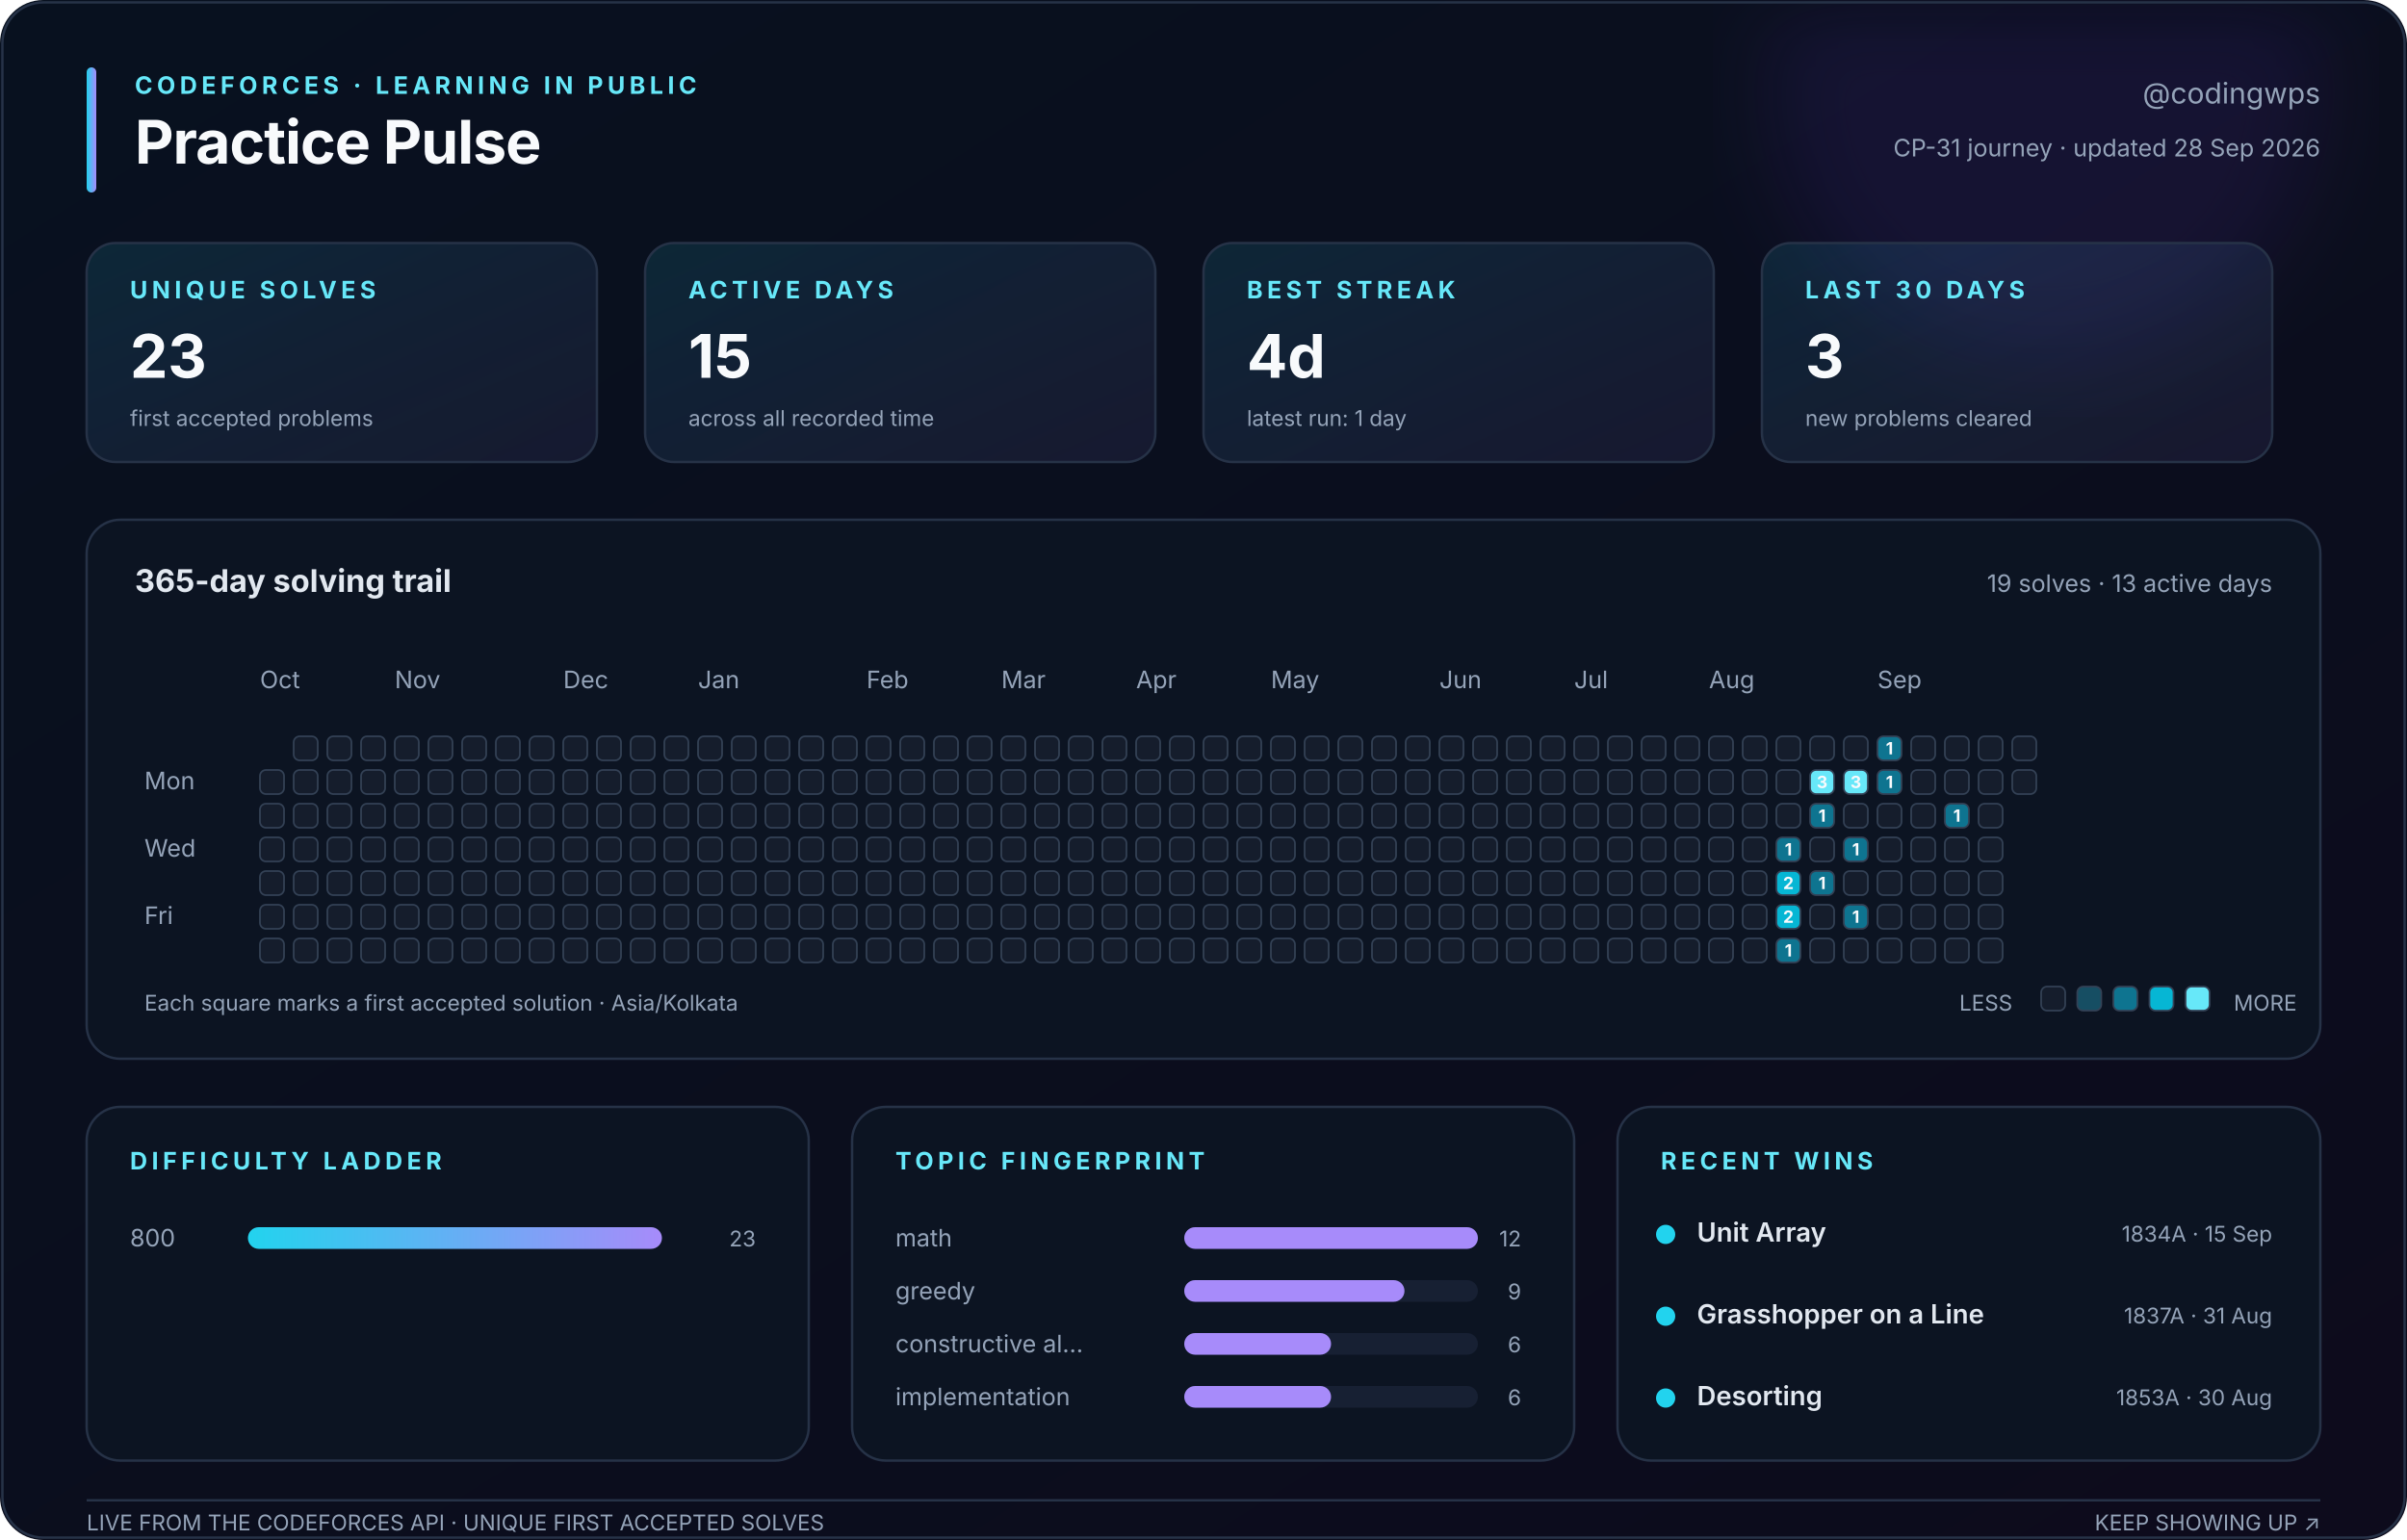
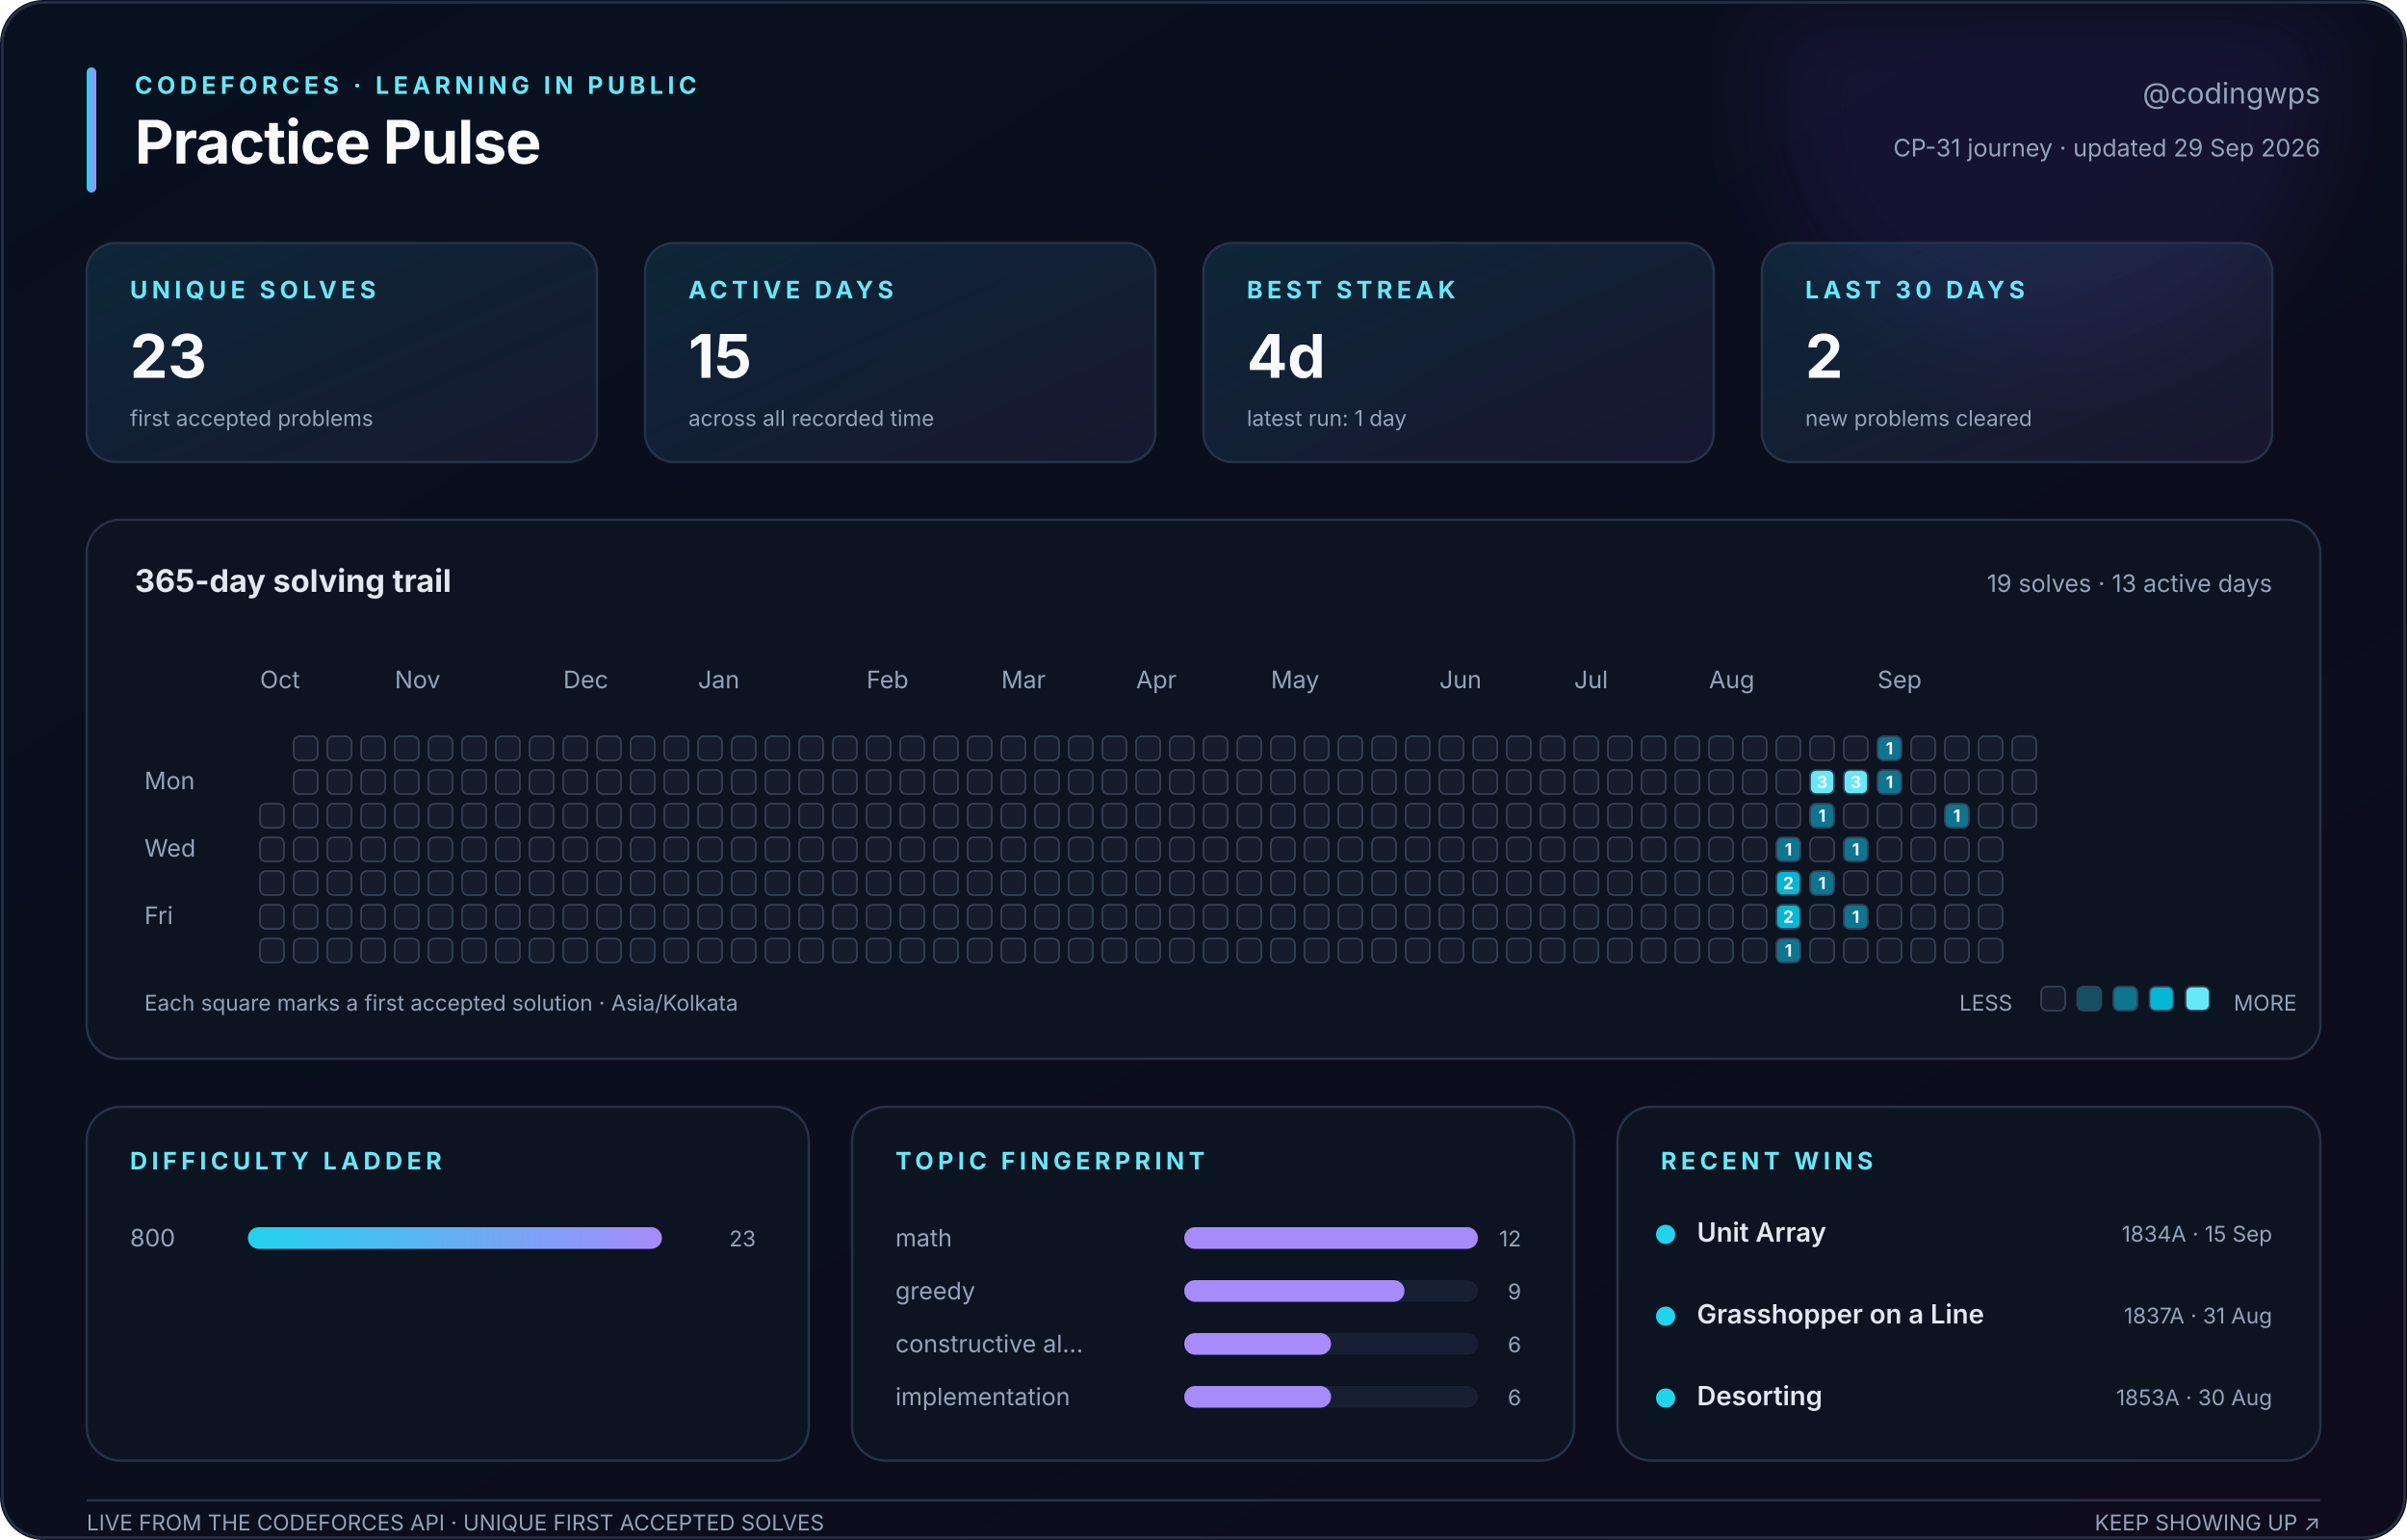
<svg xmlns="http://www.w3.org/2000/svg" width="1000" height="640" viewBox="0 0 1000 640" role="img" aria-labelledby="title description">
  <defs>
    <linearGradient id="canvas" x1="0" y1="0" x2="1" y2="1">
      <stop stop-color="#08111f" />
      <stop offset="1" stop-color="#0d0b1c" />
    </linearGradient>
    <linearGradient id="accent" x1="0" y1="0" x2="1" y2="0">
      <stop stop-color="#22d3ee" />
      <stop offset="1" stop-color="#a78bfa" />
    </linearGradient>
    <linearGradient id="soft" x1="0" y1="0" x2="1" y2="1">
      <stop stop-color="#22d3ee" stop-opacity=".12" />
      <stop offset="1" stop-color="#a78bfa" stop-opacity=".08" />
    </linearGradient>
    <filter id="glow">
      <feGaussianBlur stdDeviation="18" />
    </filter>
  </defs>
  <style>
    text { font-family: Inter, ui-sans-serif, -apple-system, BlinkMacSystemFont, 'Segoe UI', sans-serif; fill: #94a3b8; }
    .title { fill: #f8fafc; font-size: 25px; font-weight: 750; letter-spacing: -.4px; }
    .eyebrow { fill: #67e8f9; font-size: 10px; font-weight: 700; letter-spacing: 1.8px; }
    .subtitle { font-size: 12px; } .label { font-size: 10px; } .tiny { font-size: 9px; }
    .value { fill: #f8fafc; font-size: 25px; font-weight: 750; }
    .section { fill: #e2e8f0; font-size: 13px; font-weight: 650; }
    .strong { fill: #e2e8f0; font-size: 11px; font-weight: 600; }
    .panel { fill: #0c1422; stroke: #263247; stroke-width: 1; }
    .card { fill: url(#soft); stroke: #263247; stroke-width: 1; }
    .cell { stroke: #334155; stroke-width: .7; } .padding { fill: transparent; stroke: none; }
    .cell-count { fill: #f8fafc; font-size: 7px; font-weight: 750; pointer-events: none; }
  </style>
  <rect width="1000" height="640" rx="18" fill="url(#canvas)" />
  <circle cx="850" cy="35" r="115" fill="#7c3aed" opacity=".10" filter="url(#glow)" />
  <rect x="1" y="1" width="998" height="638" rx="17" fill="none" stroke="#263247" />
  <rect x="36" y="28" width="4" height="52" rx="2" fill="url(#accent)" />
  <text class="eyebrow" x="56" y="39">CODEFORCES · LEARNING IN PUBLIC</text>
  <text class="title" x="56" y="68">Practice Pulse</text>
  <text class="subtitle" x="964" y="43" text-anchor="end">@codingwps</text>
-   <text class="label" x="964" y="65" text-anchor="end">CP-31 journey · updated 28 Sep 2026</text>
+   <text class="label" x="964" y="65" text-anchor="end">CP-31 journey · updated 29 Sep 2026</text>
  <rect class="card" x="36" y="101" width="212" height="91" rx="12" />
  <text class="eyebrow" x="54" y="124">UNIQUE SOLVES</text>
  <text class="value" x="54" y="157">23</text>
  <text class="tiny" x="54" y="177">first accepted problems</text>
  <rect class="card" x="268" y="101" width="212" height="91" rx="12" />
  <text class="eyebrow" x="286" y="124">ACTIVE DAYS</text>
  <text class="value" x="286" y="157">15</text>
  <text class="tiny" x="286" y="177">across all recorded time</text>
  <rect class="card" x="500" y="101" width="212" height="91" rx="12" />
  <text class="eyebrow" x="518" y="124">BEST STREAK</text>
  <text class="value" x="518" y="157">4d</text>
  <text class="tiny" x="518" y="177">latest run: 1 day</text>
  <rect class="card" x="732" y="101" width="212" height="91" rx="12" />
  <text class="eyebrow" x="750" y="124">LAST 30 DAYS</text>
-   <text class="value" x="750" y="157">3</text>
+   <text class="value" x="750" y="157">2</text>
  <text class="tiny" x="750" y="177">new problems cleared</text>
  <rect class="panel" x="36" y="216" width="928" height="224" rx="14" />
  <text class="section" x="56" y="246">365-day solving trail</text>
  <text class="label" x="944" y="246" text-anchor="end">19 solves · 13 active days</text>
  <text class="label" x="108" y="286">Oct</text>
  <text class="label" x="164" y="286">Nov</text>
  <text class="label" x="234" y="286">Dec</text>
  <text class="label" x="290" y="286">Jan</text>
  <text class="label" x="360" y="286">Feb</text>
  <text class="label" x="416" y="286">Mar</text>
  <text class="label" x="472" y="286">Apr</text>
  <text class="label" x="528" y="286">May</text>
  <text class="label" x="598" y="286">Jun</text>
  <text class="label" x="654" y="286">Jul</text>
  <text class="label" x="710" y="286">Aug</text>
  <text class="label" x="780" y="286">Sep</text>
  <text class="label" x="60" y="328">Mon</text>
  <text class="label" x="60" y="356">Wed</text>
  <text class="label" x="60" y="384">Fri</text>
  <rect class="padding" x="108" y="306" width="10" height="10" rx="2.5" fill="#151d2c" />
-   <rect class="cell" x="108" y="320" width="10" height="10" rx="2.5" fill="#151d2c" />
+   <rect class="padding" x="108" y="320" width="10" height="10" rx="2.5" fill="#151d2c" />
  <rect class="cell" x="108" y="334" width="10" height="10" rx="2.5" fill="#151d2c" />
  <rect class="cell" x="108" y="348" width="10" height="10" rx="2.5" fill="#151d2c" />
  <rect class="cell" x="108" y="362" width="10" height="10" rx="2.5" fill="#151d2c" />
  <rect class="cell" x="108" y="376" width="10" height="10" rx="2.5" fill="#151d2c" />
  <rect class="cell" x="108" y="390" width="10" height="10" rx="2.5" fill="#151d2c" />
  <rect class="cell" x="122" y="306" width="10" height="10" rx="2.5" fill="#151d2c" />
  <rect class="cell" x="122" y="320" width="10" height="10" rx="2.5" fill="#151d2c" />
  <rect class="cell" x="122" y="334" width="10" height="10" rx="2.5" fill="#151d2c" />
  <rect class="cell" x="122" y="348" width="10" height="10" rx="2.5" fill="#151d2c" />
  <rect class="cell" x="122" y="362" width="10" height="10" rx="2.5" fill="#151d2c" />
  <rect class="cell" x="122" y="376" width="10" height="10" rx="2.5" fill="#151d2c" />
  <rect class="cell" x="122" y="390" width="10" height="10" rx="2.5" fill="#151d2c" />
  <rect class="cell" x="136" y="306" width="10" height="10" rx="2.5" fill="#151d2c" />
  <rect class="cell" x="136" y="320" width="10" height="10" rx="2.5" fill="#151d2c" />
  <rect class="cell" x="136" y="334" width="10" height="10" rx="2.5" fill="#151d2c" />
  <rect class="cell" x="136" y="348" width="10" height="10" rx="2.5" fill="#151d2c" />
  <rect class="cell" x="136" y="362" width="10" height="10" rx="2.5" fill="#151d2c" />
  <rect class="cell" x="136" y="376" width="10" height="10" rx="2.5" fill="#151d2c" />
  <rect class="cell" x="136" y="390" width="10" height="10" rx="2.5" fill="#151d2c" />
  <rect class="cell" x="150" y="306" width="10" height="10" rx="2.5" fill="#151d2c" />
  <rect class="cell" x="150" y="320" width="10" height="10" rx="2.5" fill="#151d2c" />
  <rect class="cell" x="150" y="334" width="10" height="10" rx="2.5" fill="#151d2c" />
  <rect class="cell" x="150" y="348" width="10" height="10" rx="2.5" fill="#151d2c" />
  <rect class="cell" x="150" y="362" width="10" height="10" rx="2.5" fill="#151d2c" />
  <rect class="cell" x="150" y="376" width="10" height="10" rx="2.5" fill="#151d2c" />
  <rect class="cell" x="150" y="390" width="10" height="10" rx="2.5" fill="#151d2c" />
  <rect class="cell" x="164" y="306" width="10" height="10" rx="2.5" fill="#151d2c" />
  <rect class="cell" x="164" y="320" width="10" height="10" rx="2.5" fill="#151d2c" />
  <rect class="cell" x="164" y="334" width="10" height="10" rx="2.5" fill="#151d2c" />
  <rect class="cell" x="164" y="348" width="10" height="10" rx="2.5" fill="#151d2c" />
  <rect class="cell" x="164" y="362" width="10" height="10" rx="2.5" fill="#151d2c" />
  <rect class="cell" x="164" y="376" width="10" height="10" rx="2.5" fill="#151d2c" />
  <rect class="cell" x="164" y="390" width="10" height="10" rx="2.5" fill="#151d2c" />
  <rect class="cell" x="178" y="306" width="10" height="10" rx="2.5" fill="#151d2c" />
  <rect class="cell" x="178" y="320" width="10" height="10" rx="2.5" fill="#151d2c" />
  <rect class="cell" x="178" y="334" width="10" height="10" rx="2.5" fill="#151d2c" />
  <rect class="cell" x="178" y="348" width="10" height="10" rx="2.5" fill="#151d2c" />
  <rect class="cell" x="178" y="362" width="10" height="10" rx="2.5" fill="#151d2c" />
  <rect class="cell" x="178" y="376" width="10" height="10" rx="2.5" fill="#151d2c" />
  <rect class="cell" x="178" y="390" width="10" height="10" rx="2.5" fill="#151d2c" />
  <rect class="cell" x="192" y="306" width="10" height="10" rx="2.5" fill="#151d2c" />
  <rect class="cell" x="192" y="320" width="10" height="10" rx="2.5" fill="#151d2c" />
  <rect class="cell" x="192" y="334" width="10" height="10" rx="2.5" fill="#151d2c" />
  <rect class="cell" x="192" y="348" width="10" height="10" rx="2.5" fill="#151d2c" />
  <rect class="cell" x="192" y="362" width="10" height="10" rx="2.5" fill="#151d2c" />
  <rect class="cell" x="192" y="376" width="10" height="10" rx="2.5" fill="#151d2c" />
  <rect class="cell" x="192" y="390" width="10" height="10" rx="2.5" fill="#151d2c" />
  <rect class="cell" x="206" y="306" width="10" height="10" rx="2.5" fill="#151d2c" />
  <rect class="cell" x="206" y="320" width="10" height="10" rx="2.5" fill="#151d2c" />
  <rect class="cell" x="206" y="334" width="10" height="10" rx="2.5" fill="#151d2c" />
  <rect class="cell" x="206" y="348" width="10" height="10" rx="2.5" fill="#151d2c" />
  <rect class="cell" x="206" y="362" width="10" height="10" rx="2.5" fill="#151d2c" />
  <rect class="cell" x="206" y="376" width="10" height="10" rx="2.5" fill="#151d2c" />
  <rect class="cell" x="206" y="390" width="10" height="10" rx="2.5" fill="#151d2c" />
  <rect class="cell" x="220" y="306" width="10" height="10" rx="2.5" fill="#151d2c" />
  <rect class="cell" x="220" y="320" width="10" height="10" rx="2.5" fill="#151d2c" />
  <rect class="cell" x="220" y="334" width="10" height="10" rx="2.5" fill="#151d2c" />
  <rect class="cell" x="220" y="348" width="10" height="10" rx="2.5" fill="#151d2c" />
  <rect class="cell" x="220" y="362" width="10" height="10" rx="2.5" fill="#151d2c" />
  <rect class="cell" x="220" y="376" width="10" height="10" rx="2.5" fill="#151d2c" />
  <rect class="cell" x="220" y="390" width="10" height="10" rx="2.5" fill="#151d2c" />
  <rect class="cell" x="234" y="306" width="10" height="10" rx="2.5" fill="#151d2c" />
  <rect class="cell" x="234" y="320" width="10" height="10" rx="2.5" fill="#151d2c" />
  <rect class="cell" x="234" y="334" width="10" height="10" rx="2.5" fill="#151d2c" />
  <rect class="cell" x="234" y="348" width="10" height="10" rx="2.5" fill="#151d2c" />
  <rect class="cell" x="234" y="362" width="10" height="10" rx="2.5" fill="#151d2c" />
  <rect class="cell" x="234" y="376" width="10" height="10" rx="2.5" fill="#151d2c" />
  <rect class="cell" x="234" y="390" width="10" height="10" rx="2.5" fill="#151d2c" />
  <rect class="cell" x="248" y="306" width="10" height="10" rx="2.5" fill="#151d2c" />
  <rect class="cell" x="248" y="320" width="10" height="10" rx="2.5" fill="#151d2c" />
  <rect class="cell" x="248" y="334" width="10" height="10" rx="2.5" fill="#151d2c" />
  <rect class="cell" x="248" y="348" width="10" height="10" rx="2.5" fill="#151d2c" />
  <rect class="cell" x="248" y="362" width="10" height="10" rx="2.5" fill="#151d2c" />
  <rect class="cell" x="248" y="376" width="10" height="10" rx="2.5" fill="#151d2c" />
  <rect class="cell" x="248" y="390" width="10" height="10" rx="2.5" fill="#151d2c" />
  <rect class="cell" x="262" y="306" width="10" height="10" rx="2.5" fill="#151d2c" />
  <rect class="cell" x="262" y="320" width="10" height="10" rx="2.5" fill="#151d2c" />
  <rect class="cell" x="262" y="334" width="10" height="10" rx="2.5" fill="#151d2c" />
  <rect class="cell" x="262" y="348" width="10" height="10" rx="2.5" fill="#151d2c" />
  <rect class="cell" x="262" y="362" width="10" height="10" rx="2.5" fill="#151d2c" />
  <rect class="cell" x="262" y="376" width="10" height="10" rx="2.5" fill="#151d2c" />
  <rect class="cell" x="262" y="390" width="10" height="10" rx="2.5" fill="#151d2c" />
  <rect class="cell" x="276" y="306" width="10" height="10" rx="2.5" fill="#151d2c" />
  <rect class="cell" x="276" y="320" width="10" height="10" rx="2.5" fill="#151d2c" />
  <rect class="cell" x="276" y="334" width="10" height="10" rx="2.5" fill="#151d2c" />
  <rect class="cell" x="276" y="348" width="10" height="10" rx="2.5" fill="#151d2c" />
  <rect class="cell" x="276" y="362" width="10" height="10" rx="2.5" fill="#151d2c" />
  <rect class="cell" x="276" y="376" width="10" height="10" rx="2.5" fill="#151d2c" />
  <rect class="cell" x="276" y="390" width="10" height="10" rx="2.5" fill="#151d2c" />
  <rect class="cell" x="290" y="306" width="10" height="10" rx="2.5" fill="#151d2c" />
  <rect class="cell" x="290" y="320" width="10" height="10" rx="2.5" fill="#151d2c" />
  <rect class="cell" x="290" y="334" width="10" height="10" rx="2.5" fill="#151d2c" />
  <rect class="cell" x="290" y="348" width="10" height="10" rx="2.5" fill="#151d2c" />
  <rect class="cell" x="290" y="362" width="10" height="10" rx="2.5" fill="#151d2c" />
  <rect class="cell" x="290" y="376" width="10" height="10" rx="2.5" fill="#151d2c" />
  <rect class="cell" x="290" y="390" width="10" height="10" rx="2.5" fill="#151d2c" />
  <rect class="cell" x="304" y="306" width="10" height="10" rx="2.5" fill="#151d2c" />
  <rect class="cell" x="304" y="320" width="10" height="10" rx="2.5" fill="#151d2c" />
  <rect class="cell" x="304" y="334" width="10" height="10" rx="2.5" fill="#151d2c" />
  <rect class="cell" x="304" y="348" width="10" height="10" rx="2.5" fill="#151d2c" />
  <rect class="cell" x="304" y="362" width="10" height="10" rx="2.5" fill="#151d2c" />
  <rect class="cell" x="304" y="376" width="10" height="10" rx="2.5" fill="#151d2c" />
  <rect class="cell" x="304" y="390" width="10" height="10" rx="2.5" fill="#151d2c" />
  <rect class="cell" x="318" y="306" width="10" height="10" rx="2.5" fill="#151d2c" />
  <rect class="cell" x="318" y="320" width="10" height="10" rx="2.5" fill="#151d2c" />
  <rect class="cell" x="318" y="334" width="10" height="10" rx="2.5" fill="#151d2c" />
  <rect class="cell" x="318" y="348" width="10" height="10" rx="2.5" fill="#151d2c" />
  <rect class="cell" x="318" y="362" width="10" height="10" rx="2.5" fill="#151d2c" />
  <rect class="cell" x="318" y="376" width="10" height="10" rx="2.5" fill="#151d2c" />
  <rect class="cell" x="318" y="390" width="10" height="10" rx="2.5" fill="#151d2c" />
  <rect class="cell" x="332" y="306" width="10" height="10" rx="2.5" fill="#151d2c" />
  <rect class="cell" x="332" y="320" width="10" height="10" rx="2.5" fill="#151d2c" />
  <rect class="cell" x="332" y="334" width="10" height="10" rx="2.5" fill="#151d2c" />
  <rect class="cell" x="332" y="348" width="10" height="10" rx="2.5" fill="#151d2c" />
  <rect class="cell" x="332" y="362" width="10" height="10" rx="2.5" fill="#151d2c" />
  <rect class="cell" x="332" y="376" width="10" height="10" rx="2.5" fill="#151d2c" />
  <rect class="cell" x="332" y="390" width="10" height="10" rx="2.5" fill="#151d2c" />
  <rect class="cell" x="346" y="306" width="10" height="10" rx="2.5" fill="#151d2c" />
  <rect class="cell" x="346" y="320" width="10" height="10" rx="2.5" fill="#151d2c" />
  <rect class="cell" x="346" y="334" width="10" height="10" rx="2.5" fill="#151d2c" />
  <rect class="cell" x="346" y="348" width="10" height="10" rx="2.5" fill="#151d2c" />
  <rect class="cell" x="346" y="362" width="10" height="10" rx="2.5" fill="#151d2c" />
  <rect class="cell" x="346" y="376" width="10" height="10" rx="2.5" fill="#151d2c" />
  <rect class="cell" x="346" y="390" width="10" height="10" rx="2.5" fill="#151d2c" />
  <rect class="cell" x="360" y="306" width="10" height="10" rx="2.5" fill="#151d2c" />
  <rect class="cell" x="360" y="320" width="10" height="10" rx="2.5" fill="#151d2c" />
  <rect class="cell" x="360" y="334" width="10" height="10" rx="2.5" fill="#151d2c" />
  <rect class="cell" x="360" y="348" width="10" height="10" rx="2.5" fill="#151d2c" />
  <rect class="cell" x="360" y="362" width="10" height="10" rx="2.5" fill="#151d2c" />
  <rect class="cell" x="360" y="376" width="10" height="10" rx="2.5" fill="#151d2c" />
  <rect class="cell" x="360" y="390" width="10" height="10" rx="2.5" fill="#151d2c" />
  <rect class="cell" x="374" y="306" width="10" height="10" rx="2.5" fill="#151d2c" />
  <rect class="cell" x="374" y="320" width="10" height="10" rx="2.5" fill="#151d2c" />
  <rect class="cell" x="374" y="334" width="10" height="10" rx="2.5" fill="#151d2c" />
  <rect class="cell" x="374" y="348" width="10" height="10" rx="2.5" fill="#151d2c" />
  <rect class="cell" x="374" y="362" width="10" height="10" rx="2.5" fill="#151d2c" />
  <rect class="cell" x="374" y="376" width="10" height="10" rx="2.5" fill="#151d2c" />
  <rect class="cell" x="374" y="390" width="10" height="10" rx="2.5" fill="#151d2c" />
  <rect class="cell" x="388" y="306" width="10" height="10" rx="2.5" fill="#151d2c" />
  <rect class="cell" x="388" y="320" width="10" height="10" rx="2.5" fill="#151d2c" />
  <rect class="cell" x="388" y="334" width="10" height="10" rx="2.5" fill="#151d2c" />
  <rect class="cell" x="388" y="348" width="10" height="10" rx="2.5" fill="#151d2c" />
  <rect class="cell" x="388" y="362" width="10" height="10" rx="2.5" fill="#151d2c" />
  <rect class="cell" x="388" y="376" width="10" height="10" rx="2.5" fill="#151d2c" />
  <rect class="cell" x="388" y="390" width="10" height="10" rx="2.5" fill="#151d2c" />
  <rect class="cell" x="402" y="306" width="10" height="10" rx="2.5" fill="#151d2c" />
  <rect class="cell" x="402" y="320" width="10" height="10" rx="2.5" fill="#151d2c" />
  <rect class="cell" x="402" y="334" width="10" height="10" rx="2.5" fill="#151d2c" />
  <rect class="cell" x="402" y="348" width="10" height="10" rx="2.5" fill="#151d2c" />
  <rect class="cell" x="402" y="362" width="10" height="10" rx="2.5" fill="#151d2c" />
  <rect class="cell" x="402" y="376" width="10" height="10" rx="2.5" fill="#151d2c" />
  <rect class="cell" x="402" y="390" width="10" height="10" rx="2.5" fill="#151d2c" />
  <rect class="cell" x="416" y="306" width="10" height="10" rx="2.5" fill="#151d2c" />
  <rect class="cell" x="416" y="320" width="10" height="10" rx="2.5" fill="#151d2c" />
  <rect class="cell" x="416" y="334" width="10" height="10" rx="2.5" fill="#151d2c" />
  <rect class="cell" x="416" y="348" width="10" height="10" rx="2.5" fill="#151d2c" />
  <rect class="cell" x="416" y="362" width="10" height="10" rx="2.5" fill="#151d2c" />
  <rect class="cell" x="416" y="376" width="10" height="10" rx="2.5" fill="#151d2c" />
  <rect class="cell" x="416" y="390" width="10" height="10" rx="2.5" fill="#151d2c" />
  <rect class="cell" x="430" y="306" width="10" height="10" rx="2.5" fill="#151d2c" />
  <rect class="cell" x="430" y="320" width="10" height="10" rx="2.5" fill="#151d2c" />
  <rect class="cell" x="430" y="334" width="10" height="10" rx="2.5" fill="#151d2c" />
  <rect class="cell" x="430" y="348" width="10" height="10" rx="2.5" fill="#151d2c" />
  <rect class="cell" x="430" y="362" width="10" height="10" rx="2.5" fill="#151d2c" />
  <rect class="cell" x="430" y="376" width="10" height="10" rx="2.5" fill="#151d2c" />
  <rect class="cell" x="430" y="390" width="10" height="10" rx="2.5" fill="#151d2c" />
  <rect class="cell" x="444" y="306" width="10" height="10" rx="2.5" fill="#151d2c" />
  <rect class="cell" x="444" y="320" width="10" height="10" rx="2.5" fill="#151d2c" />
  <rect class="cell" x="444" y="334" width="10" height="10" rx="2.5" fill="#151d2c" />
  <rect class="cell" x="444" y="348" width="10" height="10" rx="2.5" fill="#151d2c" />
  <rect class="cell" x="444" y="362" width="10" height="10" rx="2.5" fill="#151d2c" />
  <rect class="cell" x="444" y="376" width="10" height="10" rx="2.5" fill="#151d2c" />
  <rect class="cell" x="444" y="390" width="10" height="10" rx="2.5" fill="#151d2c" />
  <rect class="cell" x="458" y="306" width="10" height="10" rx="2.5" fill="#151d2c" />
  <rect class="cell" x="458" y="320" width="10" height="10" rx="2.5" fill="#151d2c" />
  <rect class="cell" x="458" y="334" width="10" height="10" rx="2.5" fill="#151d2c" />
  <rect class="cell" x="458" y="348" width="10" height="10" rx="2.5" fill="#151d2c" />
  <rect class="cell" x="458" y="362" width="10" height="10" rx="2.5" fill="#151d2c" />
  <rect class="cell" x="458" y="376" width="10" height="10" rx="2.5" fill="#151d2c" />
  <rect class="cell" x="458" y="390" width="10" height="10" rx="2.5" fill="#151d2c" />
  <rect class="cell" x="472" y="306" width="10" height="10" rx="2.5" fill="#151d2c" />
  <rect class="cell" x="472" y="320" width="10" height="10" rx="2.5" fill="#151d2c" />
  <rect class="cell" x="472" y="334" width="10" height="10" rx="2.5" fill="#151d2c" />
  <rect class="cell" x="472" y="348" width="10" height="10" rx="2.5" fill="#151d2c" />
  <rect class="cell" x="472" y="362" width="10" height="10" rx="2.5" fill="#151d2c" />
  <rect class="cell" x="472" y="376" width="10" height="10" rx="2.5" fill="#151d2c" />
  <rect class="cell" x="472" y="390" width="10" height="10" rx="2.5" fill="#151d2c" />
  <rect class="cell" x="486" y="306" width="10" height="10" rx="2.5" fill="#151d2c" />
  <rect class="cell" x="486" y="320" width="10" height="10" rx="2.5" fill="#151d2c" />
  <rect class="cell" x="486" y="334" width="10" height="10" rx="2.5" fill="#151d2c" />
  <rect class="cell" x="486" y="348" width="10" height="10" rx="2.5" fill="#151d2c" />
  <rect class="cell" x="486" y="362" width="10" height="10" rx="2.5" fill="#151d2c" />
  <rect class="cell" x="486" y="376" width="10" height="10" rx="2.5" fill="#151d2c" />
  <rect class="cell" x="486" y="390" width="10" height="10" rx="2.5" fill="#151d2c" />
  <rect class="cell" x="500" y="306" width="10" height="10" rx="2.5" fill="#151d2c" />
  <rect class="cell" x="500" y="320" width="10" height="10" rx="2.5" fill="#151d2c" />
  <rect class="cell" x="500" y="334" width="10" height="10" rx="2.5" fill="#151d2c" />
  <rect class="cell" x="500" y="348" width="10" height="10" rx="2.5" fill="#151d2c" />
  <rect class="cell" x="500" y="362" width="10" height="10" rx="2.5" fill="#151d2c" />
  <rect class="cell" x="500" y="376" width="10" height="10" rx="2.5" fill="#151d2c" />
  <rect class="cell" x="500" y="390" width="10" height="10" rx="2.5" fill="#151d2c" />
  <rect class="cell" x="514" y="306" width="10" height="10" rx="2.5" fill="#151d2c" />
  <rect class="cell" x="514" y="320" width="10" height="10" rx="2.5" fill="#151d2c" />
  <rect class="cell" x="514" y="334" width="10" height="10" rx="2.5" fill="#151d2c" />
  <rect class="cell" x="514" y="348" width="10" height="10" rx="2.5" fill="#151d2c" />
  <rect class="cell" x="514" y="362" width="10" height="10" rx="2.5" fill="#151d2c" />
  <rect class="cell" x="514" y="376" width="10" height="10" rx="2.5" fill="#151d2c" />
  <rect class="cell" x="514" y="390" width="10" height="10" rx="2.5" fill="#151d2c" />
  <rect class="cell" x="528" y="306" width="10" height="10" rx="2.5" fill="#151d2c" />
  <rect class="cell" x="528" y="320" width="10" height="10" rx="2.5" fill="#151d2c" />
  <rect class="cell" x="528" y="334" width="10" height="10" rx="2.5" fill="#151d2c" />
  <rect class="cell" x="528" y="348" width="10" height="10" rx="2.5" fill="#151d2c" />
  <rect class="cell" x="528" y="362" width="10" height="10" rx="2.5" fill="#151d2c" />
  <rect class="cell" x="528" y="376" width="10" height="10" rx="2.5" fill="#151d2c" />
  <rect class="cell" x="528" y="390" width="10" height="10" rx="2.5" fill="#151d2c" />
  <rect class="cell" x="542" y="306" width="10" height="10" rx="2.5" fill="#151d2c" />
  <rect class="cell" x="542" y="320" width="10" height="10" rx="2.5" fill="#151d2c" />
  <rect class="cell" x="542" y="334" width="10" height="10" rx="2.5" fill="#151d2c" />
  <rect class="cell" x="542" y="348" width="10" height="10" rx="2.5" fill="#151d2c" />
  <rect class="cell" x="542" y="362" width="10" height="10" rx="2.5" fill="#151d2c" />
  <rect class="cell" x="542" y="376" width="10" height="10" rx="2.5" fill="#151d2c" />
  <rect class="cell" x="542" y="390" width="10" height="10" rx="2.5" fill="#151d2c" />
  <rect class="cell" x="556" y="306" width="10" height="10" rx="2.5" fill="#151d2c" />
  <rect class="cell" x="556" y="320" width="10" height="10" rx="2.5" fill="#151d2c" />
  <rect class="cell" x="556" y="334" width="10" height="10" rx="2.5" fill="#151d2c" />
  <rect class="cell" x="556" y="348" width="10" height="10" rx="2.5" fill="#151d2c" />
  <rect class="cell" x="556" y="362" width="10" height="10" rx="2.5" fill="#151d2c" />
  <rect class="cell" x="556" y="376" width="10" height="10" rx="2.5" fill="#151d2c" />
  <rect class="cell" x="556" y="390" width="10" height="10" rx="2.5" fill="#151d2c" />
  <rect class="cell" x="570" y="306" width="10" height="10" rx="2.5" fill="#151d2c" />
  <rect class="cell" x="570" y="320" width="10" height="10" rx="2.5" fill="#151d2c" />
  <rect class="cell" x="570" y="334" width="10" height="10" rx="2.5" fill="#151d2c" />
  <rect class="cell" x="570" y="348" width="10" height="10" rx="2.5" fill="#151d2c" />
  <rect class="cell" x="570" y="362" width="10" height="10" rx="2.5" fill="#151d2c" />
  <rect class="cell" x="570" y="376" width="10" height="10" rx="2.5" fill="#151d2c" />
  <rect class="cell" x="570" y="390" width="10" height="10" rx="2.5" fill="#151d2c" />
  <rect class="cell" x="584" y="306" width="10" height="10" rx="2.5" fill="#151d2c" />
  <rect class="cell" x="584" y="320" width="10" height="10" rx="2.5" fill="#151d2c" />
  <rect class="cell" x="584" y="334" width="10" height="10" rx="2.5" fill="#151d2c" />
  <rect class="cell" x="584" y="348" width="10" height="10" rx="2.5" fill="#151d2c" />
  <rect class="cell" x="584" y="362" width="10" height="10" rx="2.5" fill="#151d2c" />
  <rect class="cell" x="584" y="376" width="10" height="10" rx="2.5" fill="#151d2c" />
  <rect class="cell" x="584" y="390" width="10" height="10" rx="2.5" fill="#151d2c" />
  <rect class="cell" x="598" y="306" width="10" height="10" rx="2.5" fill="#151d2c" />
  <rect class="cell" x="598" y="320" width="10" height="10" rx="2.5" fill="#151d2c" />
  <rect class="cell" x="598" y="334" width="10" height="10" rx="2.5" fill="#151d2c" />
  <rect class="cell" x="598" y="348" width="10" height="10" rx="2.5" fill="#151d2c" />
  <rect class="cell" x="598" y="362" width="10" height="10" rx="2.5" fill="#151d2c" />
  <rect class="cell" x="598" y="376" width="10" height="10" rx="2.5" fill="#151d2c" />
  <rect class="cell" x="598" y="390" width="10" height="10" rx="2.5" fill="#151d2c" />
  <rect class="cell" x="612" y="306" width="10" height="10" rx="2.5" fill="#151d2c" />
  <rect class="cell" x="612" y="320" width="10" height="10" rx="2.5" fill="#151d2c" />
  <rect class="cell" x="612" y="334" width="10" height="10" rx="2.5" fill="#151d2c" />
  <rect class="cell" x="612" y="348" width="10" height="10" rx="2.5" fill="#151d2c" />
  <rect class="cell" x="612" y="362" width="10" height="10" rx="2.5" fill="#151d2c" />
  <rect class="cell" x="612" y="376" width="10" height="10" rx="2.5" fill="#151d2c" />
  <rect class="cell" x="612" y="390" width="10" height="10" rx="2.5" fill="#151d2c" />
  <rect class="cell" x="626" y="306" width="10" height="10" rx="2.5" fill="#151d2c" />
  <rect class="cell" x="626" y="320" width="10" height="10" rx="2.5" fill="#151d2c" />
  <rect class="cell" x="626" y="334" width="10" height="10" rx="2.5" fill="#151d2c" />
  <rect class="cell" x="626" y="348" width="10" height="10" rx="2.5" fill="#151d2c" />
  <rect class="cell" x="626" y="362" width="10" height="10" rx="2.5" fill="#151d2c" />
  <rect class="cell" x="626" y="376" width="10" height="10" rx="2.5" fill="#151d2c" />
  <rect class="cell" x="626" y="390" width="10" height="10" rx="2.5" fill="#151d2c" />
  <rect class="cell" x="640" y="306" width="10" height="10" rx="2.5" fill="#151d2c" />
  <rect class="cell" x="640" y="320" width="10" height="10" rx="2.5" fill="#151d2c" />
  <rect class="cell" x="640" y="334" width="10" height="10" rx="2.5" fill="#151d2c" />
  <rect class="cell" x="640" y="348" width="10" height="10" rx="2.5" fill="#151d2c" />
  <rect class="cell" x="640" y="362" width="10" height="10" rx="2.5" fill="#151d2c" />
  <rect class="cell" x="640" y="376" width="10" height="10" rx="2.5" fill="#151d2c" />
  <rect class="cell" x="640" y="390" width="10" height="10" rx="2.5" fill="#151d2c" />
  <rect class="cell" x="654" y="306" width="10" height="10" rx="2.5" fill="#151d2c" />
  <rect class="cell" x="654" y="320" width="10" height="10" rx="2.5" fill="#151d2c" />
  <rect class="cell" x="654" y="334" width="10" height="10" rx="2.5" fill="#151d2c" />
  <rect class="cell" x="654" y="348" width="10" height="10" rx="2.5" fill="#151d2c" />
  <rect class="cell" x="654" y="362" width="10" height="10" rx="2.5" fill="#151d2c" />
  <rect class="cell" x="654" y="376" width="10" height="10" rx="2.5" fill="#151d2c" />
  <rect class="cell" x="654" y="390" width="10" height="10" rx="2.5" fill="#151d2c" />
  <rect class="cell" x="668" y="306" width="10" height="10" rx="2.5" fill="#151d2c" />
  <rect class="cell" x="668" y="320" width="10" height="10" rx="2.5" fill="#151d2c" />
  <rect class="cell" x="668" y="334" width="10" height="10" rx="2.5" fill="#151d2c" />
  <rect class="cell" x="668" y="348" width="10" height="10" rx="2.5" fill="#151d2c" />
  <rect class="cell" x="668" y="362" width="10" height="10" rx="2.5" fill="#151d2c" />
  <rect class="cell" x="668" y="376" width="10" height="10" rx="2.5" fill="#151d2c" />
  <rect class="cell" x="668" y="390" width="10" height="10" rx="2.5" fill="#151d2c" />
  <rect class="cell" x="682" y="306" width="10" height="10" rx="2.5" fill="#151d2c" />
  <rect class="cell" x="682" y="320" width="10" height="10" rx="2.5" fill="#151d2c" />
  <rect class="cell" x="682" y="334" width="10" height="10" rx="2.5" fill="#151d2c" />
  <rect class="cell" x="682" y="348" width="10" height="10" rx="2.5" fill="#151d2c" />
  <rect class="cell" x="682" y="362" width="10" height="10" rx="2.5" fill="#151d2c" />
  <rect class="cell" x="682" y="376" width="10" height="10" rx="2.5" fill="#151d2c" />
  <rect class="cell" x="682" y="390" width="10" height="10" rx="2.5" fill="#151d2c" />
  <rect class="cell" x="696" y="306" width="10" height="10" rx="2.5" fill="#151d2c" />
  <rect class="cell" x="696" y="320" width="10" height="10" rx="2.5" fill="#151d2c" />
  <rect class="cell" x="696" y="334" width="10" height="10" rx="2.5" fill="#151d2c" />
  <rect class="cell" x="696" y="348" width="10" height="10" rx="2.5" fill="#151d2c" />
  <rect class="cell" x="696" y="362" width="10" height="10" rx="2.5" fill="#151d2c" />
  <rect class="cell" x="696" y="376" width="10" height="10" rx="2.5" fill="#151d2c" />
  <rect class="cell" x="696" y="390" width="10" height="10" rx="2.5" fill="#151d2c" />
  <rect class="cell" x="710" y="306" width="10" height="10" rx="2.5" fill="#151d2c" />
  <rect class="cell" x="710" y="320" width="10" height="10" rx="2.5" fill="#151d2c" />
  <rect class="cell" x="710" y="334" width="10" height="10" rx="2.5" fill="#151d2c" />
  <rect class="cell" x="710" y="348" width="10" height="10" rx="2.5" fill="#151d2c" />
  <rect class="cell" x="710" y="362" width="10" height="10" rx="2.5" fill="#151d2c" />
  <rect class="cell" x="710" y="376" width="10" height="10" rx="2.5" fill="#151d2c" />
  <rect class="cell" x="710" y="390" width="10" height="10" rx="2.5" fill="#151d2c" />
  <rect class="cell" x="724" y="306" width="10" height="10" rx="2.5" fill="#151d2c" />
  <rect class="cell" x="724" y="320" width="10" height="10" rx="2.5" fill="#151d2c" />
  <rect class="cell" x="724" y="334" width="10" height="10" rx="2.5" fill="#151d2c" />
  <rect class="cell" x="724" y="348" width="10" height="10" rx="2.5" fill="#151d2c" />
  <rect class="cell" x="724" y="362" width="10" height="10" rx="2.5" fill="#151d2c" />
  <rect class="cell" x="724" y="376" width="10" height="10" rx="2.5" fill="#151d2c" />
  <rect class="cell" x="724" y="390" width="10" height="10" rx="2.5" fill="#151d2c" />
  <rect class="cell" x="738" y="306" width="10" height="10" rx="2.5" fill="#151d2c" />
  <rect class="cell" x="738" y="320" width="10" height="10" rx="2.5" fill="#151d2c" />
  <rect class="cell" x="738" y="334" width="10" height="10" rx="2.5" fill="#151d2c" />
  <rect class="cell" x="738" y="348" width="10" height="10" rx="2.5" fill="#0e7490" />
  <text class="cell-count" x="743" y="355.5" text-anchor="middle">1</text>
  <rect class="cell" x="738" y="362" width="10" height="10" rx="2.5" fill="#06b6d4" />
  <text class="cell-count" x="743" y="369.5" text-anchor="middle">2</text>
  <rect class="cell" x="738" y="376" width="10" height="10" rx="2.5" fill="#06b6d4" />
  <text class="cell-count" x="743" y="383.5" text-anchor="middle">2</text>
  <rect class="cell" x="738" y="390" width="10" height="10" rx="2.5" fill="#0e7490" />
  <text class="cell-count" x="743" y="397.5" text-anchor="middle">1</text>
  <rect class="cell" x="752" y="306" width="10" height="10" rx="2.5" fill="#151d2c" />
  <rect class="cell" x="752" y="320" width="10" height="10" rx="2.5" fill="#67e8f9" />
  <text class="cell-count" x="757" y="327.5" text-anchor="middle">3</text>
  <rect class="cell" x="752" y="334" width="10" height="10" rx="2.5" fill="#0e7490" />
  <text class="cell-count" x="757" y="341.5" text-anchor="middle">1</text>
  <rect class="cell" x="752" y="348" width="10" height="10" rx="2.5" fill="#151d2c" />
  <rect class="cell" x="752" y="362" width="10" height="10" rx="2.5" fill="#0e7490" />
  <text class="cell-count" x="757" y="369.5" text-anchor="middle">1</text>
  <rect class="cell" x="752" y="376" width="10" height="10" rx="2.5" fill="#151d2c" />
  <rect class="cell" x="752" y="390" width="10" height="10" rx="2.5" fill="#151d2c" />
  <rect class="cell" x="766" y="306" width="10" height="10" rx="2.5" fill="#151d2c" />
  <rect class="cell" x="766" y="320" width="10" height="10" rx="2.5" fill="#67e8f9" />
  <text class="cell-count" x="771" y="327.5" text-anchor="middle">3</text>
  <rect class="cell" x="766" y="334" width="10" height="10" rx="2.5" fill="#151d2c" />
  <rect class="cell" x="766" y="348" width="10" height="10" rx="2.5" fill="#0e7490" />
  <text class="cell-count" x="771" y="355.5" text-anchor="middle">1</text>
  <rect class="cell" x="766" y="362" width="10" height="10" rx="2.5" fill="#151d2c" />
  <rect class="cell" x="766" y="376" width="10" height="10" rx="2.5" fill="#0e7490" />
  <text class="cell-count" x="771" y="383.5" text-anchor="middle">1</text>
  <rect class="cell" x="766" y="390" width="10" height="10" rx="2.5" fill="#151d2c" />
  <rect class="cell" x="780" y="306" width="10" height="10" rx="2.5" fill="#0e7490" />
  <text class="cell-count" x="785" y="313.5" text-anchor="middle">1</text>
  <rect class="cell" x="780" y="320" width="10" height="10" rx="2.5" fill="#0e7490" />
  <text class="cell-count" x="785" y="327.5" text-anchor="middle">1</text>
  <rect class="cell" x="780" y="334" width="10" height="10" rx="2.5" fill="#151d2c" />
  <rect class="cell" x="780" y="348" width="10" height="10" rx="2.5" fill="#151d2c" />
  <rect class="cell" x="780" y="362" width="10" height="10" rx="2.5" fill="#151d2c" />
  <rect class="cell" x="780" y="376" width="10" height="10" rx="2.5" fill="#151d2c" />
  <rect class="cell" x="780" y="390" width="10" height="10" rx="2.5" fill="#151d2c" />
  <rect class="cell" x="794" y="306" width="10" height="10" rx="2.5" fill="#151d2c" />
  <rect class="cell" x="794" y="320" width="10" height="10" rx="2.5" fill="#151d2c" />
  <rect class="cell" x="794" y="334" width="10" height="10" rx="2.5" fill="#151d2c" />
  <rect class="cell" x="794" y="348" width="10" height="10" rx="2.5" fill="#151d2c" />
  <rect class="cell" x="794" y="362" width="10" height="10" rx="2.5" fill="#151d2c" />
  <rect class="cell" x="794" y="376" width="10" height="10" rx="2.5" fill="#151d2c" />
  <rect class="cell" x="794" y="390" width="10" height="10" rx="2.5" fill="#151d2c" />
  <rect class="cell" x="808" y="306" width="10" height="10" rx="2.5" fill="#151d2c" />
  <rect class="cell" x="808" y="320" width="10" height="10" rx="2.5" fill="#151d2c" />
  <rect class="cell" x="808" y="334" width="10" height="10" rx="2.5" fill="#0e7490" />
  <text class="cell-count" x="813" y="341.5" text-anchor="middle">1</text>
  <rect class="cell" x="808" y="348" width="10" height="10" rx="2.5" fill="#151d2c" />
  <rect class="cell" x="808" y="362" width="10" height="10" rx="2.5" fill="#151d2c" />
  <rect class="cell" x="808" y="376" width="10" height="10" rx="2.5" fill="#151d2c" />
  <rect class="cell" x="808" y="390" width="10" height="10" rx="2.5" fill="#151d2c" />
  <rect class="cell" x="822" y="306" width="10" height="10" rx="2.5" fill="#151d2c" />
  <rect class="cell" x="822" y="320" width="10" height="10" rx="2.5" fill="#151d2c" />
  <rect class="cell" x="822" y="334" width="10" height="10" rx="2.5" fill="#151d2c" />
  <rect class="cell" x="822" y="348" width="10" height="10" rx="2.5" fill="#151d2c" />
  <rect class="cell" x="822" y="362" width="10" height="10" rx="2.5" fill="#151d2c" />
  <rect class="cell" x="822" y="376" width="10" height="10" rx="2.5" fill="#151d2c" />
  <rect class="cell" x="822" y="390" width="10" height="10" rx="2.5" fill="#151d2c" />
  <rect class="cell" x="836" y="306" width="10" height="10" rx="2.5" fill="#151d2c" />
  <rect class="cell" x="836" y="320" width="10" height="10" rx="2.5" fill="#151d2c" />
-   <rect class="padding" x="836" y="334" width="10" height="10" rx="2.5" fill="#151d2c" />
+   <rect class="cell" x="836" y="334" width="10" height="10" rx="2.5" fill="#151d2c" />
  <rect class="padding" x="836" y="348" width="10" height="10" rx="2.5" fill="#151d2c" />
  <rect class="padding" x="836" y="362" width="10" height="10" rx="2.5" fill="#151d2c" />
  <rect class="padding" x="836" y="376" width="10" height="10" rx="2.5" fill="#151d2c" />
  <rect class="padding" x="836" y="390" width="10" height="10" rx="2.5" fill="#151d2c" />
  <text class="tiny" x="60" y="420">Each square marks a first accepted solution · Asia/Kolkata</text>
  <text class="tiny" x="814" y="420">LESS</text>
  <rect class="cell" x="848" y="410" width="10" height="10" rx="2.5" fill="#151d2c" />
  <rect class="cell" x="863" y="410" width="10" height="10" rx="2.5" fill="#164e63" />
  <rect class="cell" x="878" y="410" width="10" height="10" rx="2.5" fill="#0e7490" />
  <rect class="cell" x="893" y="410" width="10" height="10" rx="2.5" fill="#06b6d4" />
  <rect class="cell" x="908" y="410" width="10" height="10" rx="2.5" fill="#67e8f9" />
  <text class="tiny" x="928" y="420">MORE</text>
  <rect class="panel" x="36" y="460" width="300" height="147" rx="14" />
  <text class="eyebrow" x="54" y="486">DIFFICULTY LADDER</text>
  <rect class="panel" x="354" y="460" width="300" height="147" rx="14" />
  <text class="eyebrow" x="372" y="486">TOPIC FINGERPRINT</text>
  <rect class="panel" x="672" y="460" width="292" height="147" rx="14" />
  <text class="eyebrow" x="690" y="486">RECENT WINS</text>
  <text class="label" x="54" y="518">800</text>
  <rect x="103" y="510" width="172" height="9" rx="4.5" fill="#172033" />
  <rect x="103" y="510" width="172.0" height="9" rx="4.5" fill="url(#accent)" />
  <text class="tiny" x="314" y="518" text-anchor="end">23</text>
  <text class="label" x="372" y="518">math</text>
  <rect x="492" y="510" width="122" height="9" rx="4.5" fill="#172033" />
  <rect x="492" y="510" width="122.0" height="9" rx="4.5" fill="#a78bfa" />
  <text class="tiny" x="632" y="518" text-anchor="end">12</text>
  <text class="label" x="372" y="540">greedy</text>
  <rect x="492" y="532" width="122" height="9" rx="4.5" fill="#172033" />
  <rect x="492" y="532" width="91.5" height="9" rx="4.5" fill="#a78bfa" />
  <text class="tiny" x="632" y="540" text-anchor="end">9</text>
  <text class="label" x="372" y="562">constructive al…</text>
  <rect x="492" y="554" width="122" height="9" rx="4.5" fill="#172033" />
  <rect x="492" y="554" width="61.0" height="9" rx="4.5" fill="#a78bfa" />
  <text class="tiny" x="632" y="562" text-anchor="end">6</text>
  <text class="label" x="372" y="584">implementation</text>
  <rect x="492" y="576" width="122" height="9" rx="4.5" fill="#172033" />
  <rect x="492" y="576" width="61.0" height="9" rx="4.5" fill="#a78bfa" />
  <text class="tiny" x="632" y="584" text-anchor="end">6</text>
  <circle cx="692" cy="513" r="4" fill="#22d3ee" />
  <text class="strong" x="705" y="516">Unit Array</text>
  <text class="tiny" x="944" y="516" text-anchor="end">1834A · 15 Sep</text>
  <circle cx="692" cy="547" r="4" fill="#22d3ee" />
  <text class="strong" x="705" y="550">Grasshopper on a Line</text>
  <text class="tiny" x="944" y="550" text-anchor="end">1837A · 31 Aug</text>
  <circle cx="692" cy="581" r="4" fill="#22d3ee" />
  <text class="strong" x="705" y="584">Desorting</text>
  <text class="tiny" x="944" y="584" text-anchor="end">1853A · 30 Aug</text>
  <rect x="36" y="623" width="928" height="1" fill="#263247" />
  <text class="tiny" x="36" y="636">LIVE FROM THE CODEFORCES API · UNIQUE FIRST ACCEPTED SOLVES</text>
  <text class="tiny" x="964" y="636" text-anchor="end">KEEP SHOWING UP ↗</text>
</svg>
